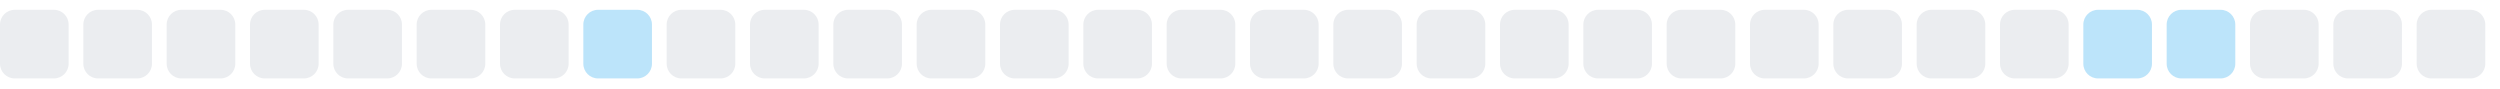
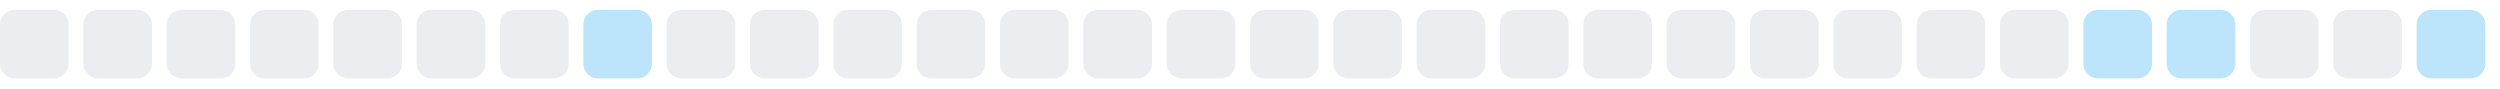
<svg xmlns="http://www.w3.org/2000/svg" width="255" height="9">
  <style>
        .level0 { fill: #ebedf0; }
        .level1 { fill: #bce4fa; }
        .level2 { fill: #75c7f7; }
        .level3 { fill: #30a9f2; }
        .level4 { fill: #008ee6; }
        @media (prefers-color-scheme: dark) {
          .level0 { fill: #161b22; }
          .level1 { fill: #0b3b5c; }
          .level2 { fill: #0a6299; }
          .level3 { fill: #008ee6; }
          .level4 { fill: #5bc4ff; }
        }
      </style>
  <rect x="0.0" y="1" width="7" height="7" rx="1.5" ry="1.5" class="level0" />
  <rect x="8.5" y="1" width="7" height="7" rx="1.5" ry="1.5" class="level0" />
  <rect x="17.0" y="1" width="7" height="7" rx="1.5" ry="1.5" class="level0" />
  <rect x="25.5" y="1" width="7" height="7" rx="1.5" ry="1.5" class="level0" />
  <rect x="34.0" y="1" width="7" height="7" rx="1.5" ry="1.5" class="level0" />
  <rect x="42.5" y="1" width="7" height="7" rx="1.5" ry="1.5" class="level0" />
  <rect x="51.0" y="1" width="7" height="7" rx="1.5" ry="1.5" class="level0" />
  <rect x="59.5" y="1" width="7" height="7" rx="1.5" ry="1.5" class="level1" />
  <rect x="68.0" y="1" width="7" height="7" rx="1.5" ry="1.5" class="level0" />
  <rect x="76.5" y="1" width="7" height="7" rx="1.5" ry="1.5" class="level0" />
  <rect x="85.0" y="1" width="7" height="7" rx="1.5" ry="1.5" class="level0" />
  <rect x="93.5" y="1" width="7" height="7" rx="1.5" ry="1.5" class="level0" />
  <rect x="102.0" y="1" width="7" height="7" rx="1.5" ry="1.5" class="level0" />
  <rect x="110.5" y="1" width="7" height="7" rx="1.5" ry="1.5" class="level0" />
  <rect x="119.0" y="1" width="7" height="7" rx="1.5" ry="1.5" class="level0" />
  <rect x="127.5" y="1" width="7" height="7" rx="1.5" ry="1.5" class="level0" />
  <rect x="136.0" y="1" width="7" height="7" rx="1.5" ry="1.5" class="level0" />
  <rect x="144.5" y="1" width="7" height="7" rx="1.5" ry="1.5" class="level0" />
  <rect x="153.0" y="1" width="7" height="7" rx="1.5" ry="1.5" class="level0" />
  <rect x="161.5" y="1" width="7" height="7" rx="1.5" ry="1.5" class="level0" />
  <rect x="170.0" y="1" width="7" height="7" rx="1.5" ry="1.5" class="level0" />
  <rect x="178.5" y="1" width="7" height="7" rx="1.5" ry="1.5" class="level0" />
  <rect x="187.0" y="1" width="7" height="7" rx="1.5" ry="1.5" class="level0" />
  <rect x="195.5" y="1" width="7" height="7" rx="1.5" ry="1.5" class="level0" />
  <rect x="204.0" y="1" width="7" height="7" rx="1.5" ry="1.5" class="level0" />
  <rect x="212.5" y="1" width="7" height="7" rx="1.5" ry="1.5" class="level1" />
  <rect x="221.0" y="1" width="7" height="7" rx="1.5" ry="1.5" class="level1" />
  <rect x="229.5" y="1" width="7" height="7" rx="1.5" ry="1.5" class="level0" />
  <rect x="238.0" y="1" width="7" height="7" rx="1.5" ry="1.5" class="level0" />
-   <rect x="246.5" y="1" width="7" height="7" rx="1.5" ry="1.5" class="level0" />
+   <rect x="246.5" y="1" width="7" height="7" rx="1.5" ry="1.5" class="level1" />
</svg>
